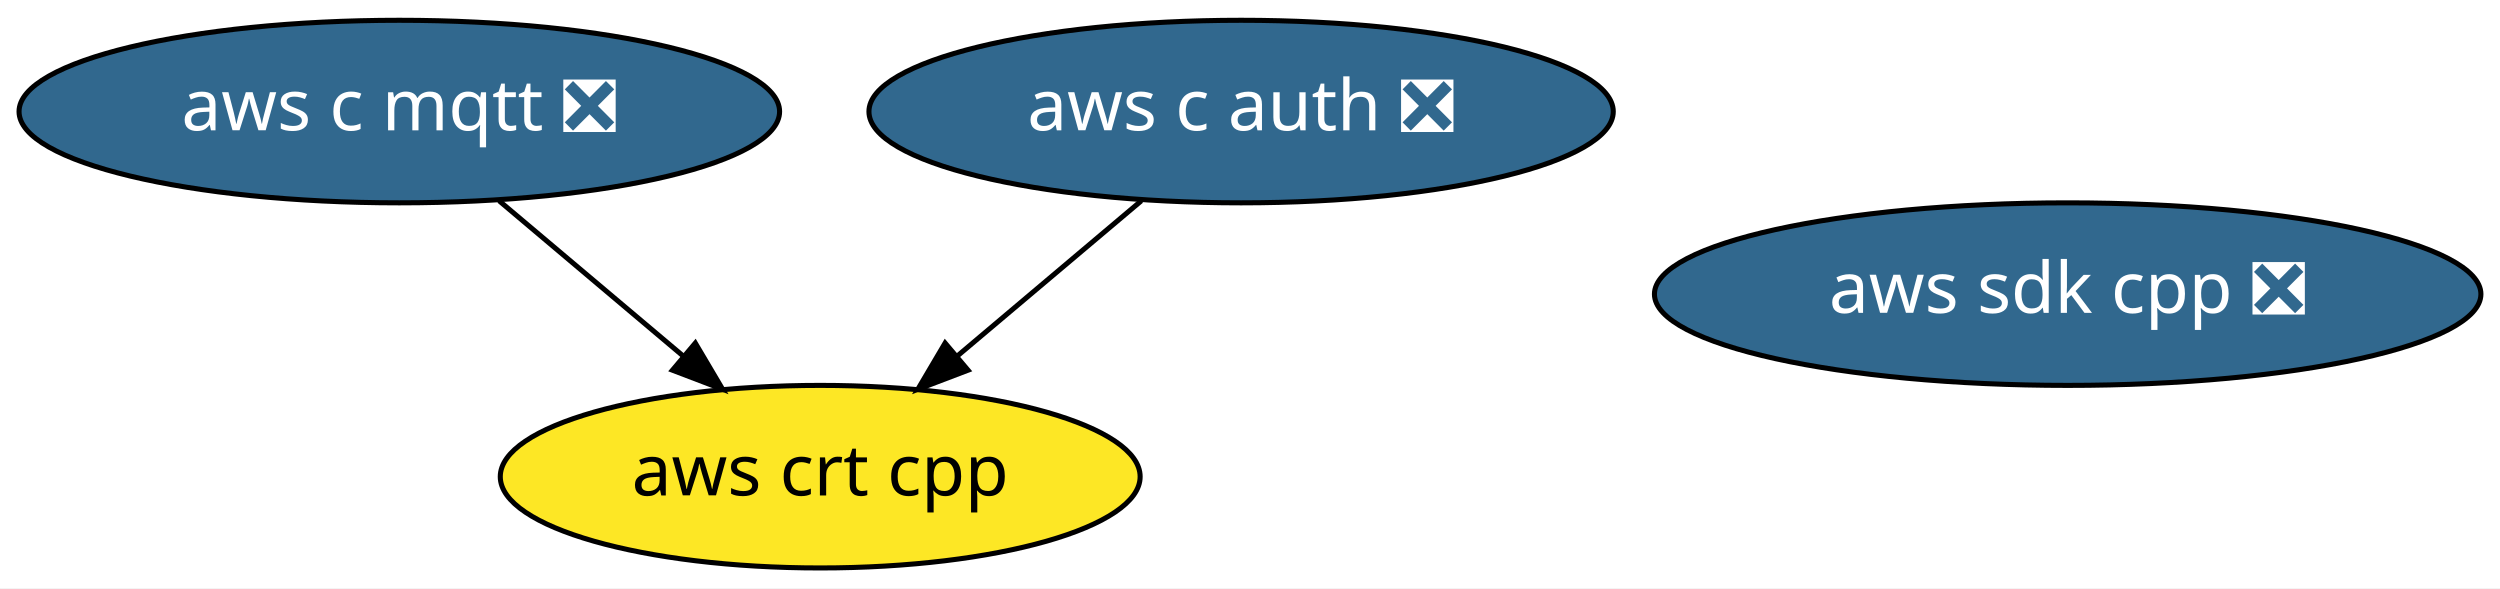
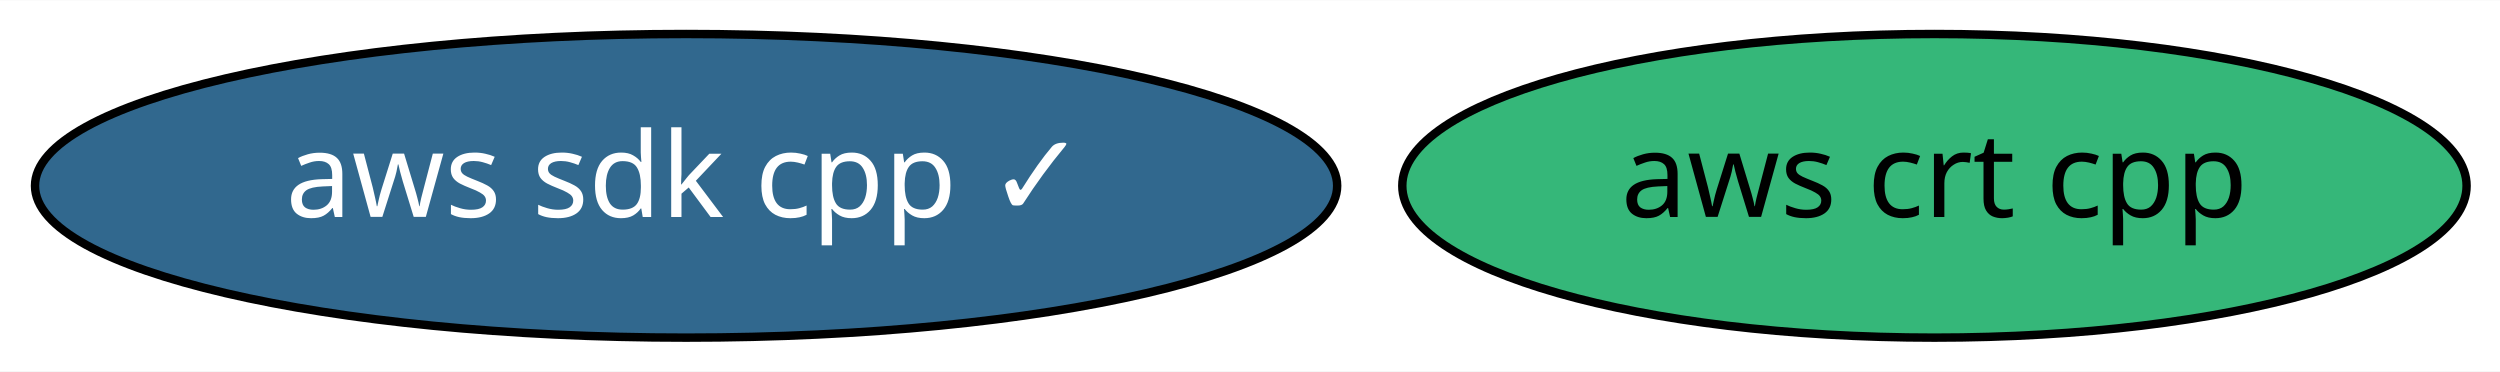
- <svg xmlns="http://www.w3.org/2000/svg" xmlns:xlink="http://www.w3.org/1999/xlink" width="493pt" height="116pt" viewBox="0.00 0.00 492.99 116.00">
-   <g id="graph0" class="graph" transform="scale(1 1) rotate(0) translate(4 112)">
-     <polygon fill="white" stroke="transparent" points="-4,4 -4,-112 488.99,-112 488.99,4 -4,4" />
+ <svg xmlns="http://www.w3.org/2000/svg" xmlns:xlink="http://www.w3.org/1999/xlink" width="296pt" height="44pt" viewBox="0.00 0.00 296.39 44.00">
+   <g id="graph0" class="graph" transform="scale(1 1) rotate(0) translate(4 40)">
+     <polygon fill="white" stroke="transparent" points="-4,4 -4,-40 292.39,-40 292.39,4 -4,4" />
    <g id="node1" class="node">
      <g id="a_node1">
-         <a xlink:href="https://github.com/conda-forge/aws-sdk-cpp-feedstock/pull/203" xlink:title="aws sdk cpp ❎">
-           <ellipse fill="#31688e" stroke="black" cx="403.74" cy="-54" rx="81.49" ry="18" />
-           <text text-anchor="middle" x="403.74" y="-50.3" font-family="Times-Roman" font-size="14.00" fill="white">aws sdk cpp ❎</text>
+         <a xlink:href="https://github.com/conda-forge/aws-sdk-cpp-feedstock/pull/203" xlink:title="aws sdk cpp ✓">
+           <ellipse fill="#31688e" stroke="black" cx="77.34" cy="-18" rx="77.19" ry="18" />
+           <text text-anchor="middle" x="77.34" y="-14.3" font-family="Times-Roman" font-size="14.00" fill="white">aws sdk cpp ✓</text>
        </a>
      </g>
    </g>
    <g id="node2" class="node">
      <g id="a_node2">
-         <a xlink:href="https://github.com/conda-forge/aws-c-mqtt-feedstock/pull/7" xlink:title="aws c mqtt ❎">
-           <ellipse fill="#31688e" stroke="black" cx="74.74" cy="-90" rx="74.99" ry="18" />
-           <text text-anchor="middle" x="74.74" y="-86.3" font-family="Times-Roman" font-size="14.00" fill="white">aws c mqtt ❎</text>
+         <a xlink:href="https://github.com/conda-forge/aws-crt-cpp-feedstock" xlink:title="aws crt cpp">
+           <ellipse fill="#35b779" stroke="black" cx="225.34" cy="-18" rx="63.09" ry="18" />
+           <text text-anchor="middle" x="225.34" y="-14.3" font-family="Times-Roman" font-size="14.00">aws crt cpp</text>
        </a>
      </g>
    </g>
-     <g id="node4" class="node">
-       <g id="a_node4">
-         <a xlink:href="https://github.com/conda-forge/aws-crt-cpp-feedstock" xlink:title="aws crt cpp">
-           <ellipse fill="#fde725" stroke="black" cx="157.74" cy="-18" rx="63.09" ry="18" />
-           <text text-anchor="middle" x="157.74" y="-14.3" font-family="Times-Roman" font-size="14.00">aws crt cpp</text>
-         </a>
-       </g>
-     </g>
-     <g id="edge1" class="edge">
-       <path fill="none" stroke="black" d="M94.41,-72.41C105.24,-63.28 118.84,-51.81 130.66,-41.84" />
-       <polygon fill="black" stroke="black" points="133.11,-44.35 138.5,-35.23 128.6,-39 133.11,-44.35" />
-     </g>
-     <g id="node3" class="node">
-       <g id="a_node3">
-         <a xlink:href="https://github.com/conda-forge/aws-c-auth-feedstock/pull/9" xlink:title="aws c auth ❎">
-           <ellipse fill="#31688e" stroke="black" cx="240.74" cy="-90" rx="73.39" ry="18" />
-           <text text-anchor="middle" x="240.74" y="-86.3" font-family="Times-Roman" font-size="14.00" fill="white">aws c auth ❎</text>
-         </a>
-       </g>
-     </g>
-     <g id="edge2" class="edge">
-       <path fill="none" stroke="black" d="M221.07,-72.41C210.25,-63.28 196.65,-51.81 184.83,-41.84" />
-       <polygon fill="black" stroke="black" points="186.89,-39 176.99,-35.23 182.37,-44.35 186.89,-39" />
-     </g>
  </g>
</svg>
